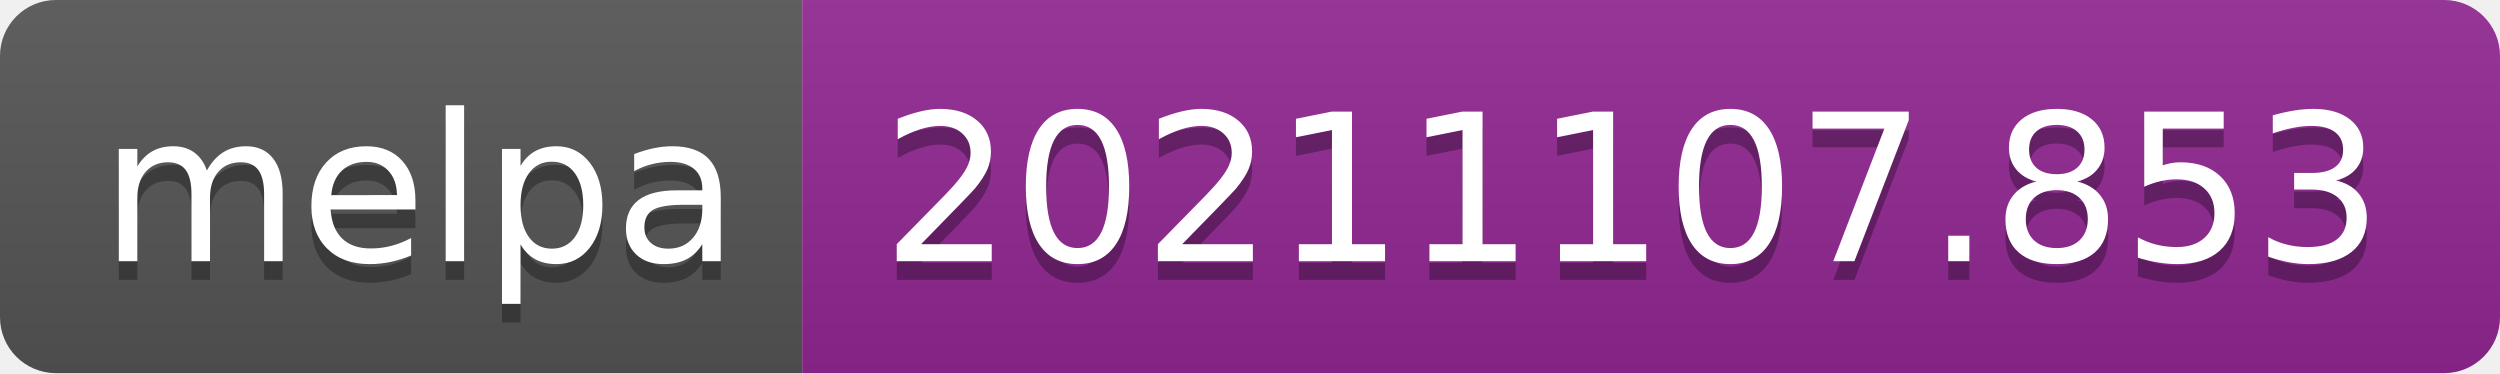
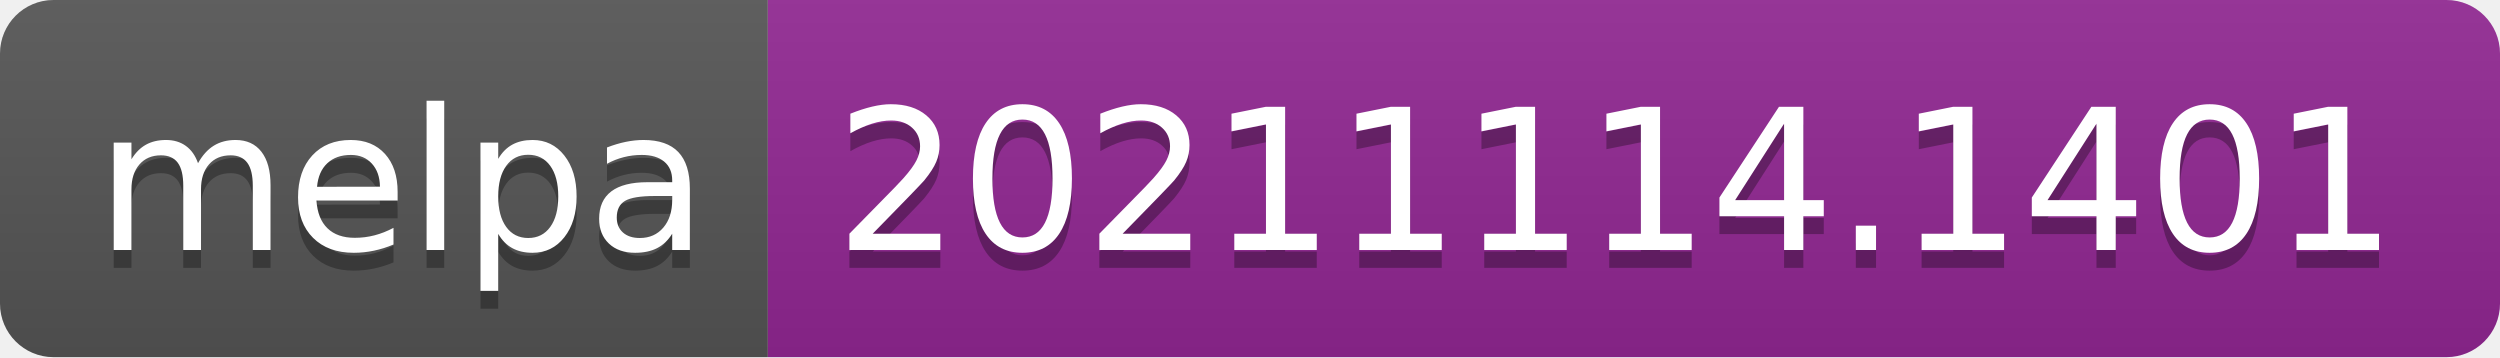
- <svg xmlns="http://www.w3.org/2000/svg" width="134" height="20" role="img" aria-label="melpa: 20211107.853">
+ <svg xmlns="http://www.w3.org/2000/svg" width="140" height="20" role="img" aria-label="melpa: 20211114.1401">
  <linearGradient id="s" x2="0" y2="100%">
    <stop offset="0" stop-color="#bbb" stop-opacity=".1" />
    <stop offset="1" stop-opacity=".1" />
  </linearGradient>
  <clipPath id="r">
-     <rect width="134" height="20" rx="3" fill="#fff" />
+     <rect width="140" height="20" rx="3" fill="#fff" />
  </clipPath>
  <g clip-path="url(#r)">
    <rect width="43" height="20" fill="#555" />
-     <rect x="43" width="91" height="20" fill="#922793" />
-     <rect width="134" height="20" fill="url(#s)" />
+     <rect x="43" width="97" height="20" fill="#922793" />
+     <rect width="140" height="20" fill="url(#s)" />
  </g>
  <g fill="#fff" text-anchor="middle" font-family="Verdana,Geneva,DejaVu Sans,sans-serif" text-rendering="geometricPrecision" font-size="110">
    <text aria-hidden="true" x="225" y="150" fill="#010101" fill-opacity=".3" transform="scale(.1)" textLength="330">melpa</text>
    <text x="225" y="140" transform="scale(.1)" fill="#fff" textLength="330">melpa</text>
-     <text aria-hidden="true" x="875" y="150" fill="#010101" fill-opacity=".3" transform="scale(.1)" textLength="810">20211107.853</text>
-     <text x="875" y="140" transform="scale(.1)" fill="#fff" textLength="810">20211107.853</text>
+     <text aria-hidden="true" x="905" y="150" fill="#010101" fill-opacity=".3" transform="scale(.1)" textLength="870">20211114.1401</text>
+     <text x="905" y="140" transform="scale(.1)" fill="#fff" textLength="870">20211114.1401</text>
  </g>
</svg>
